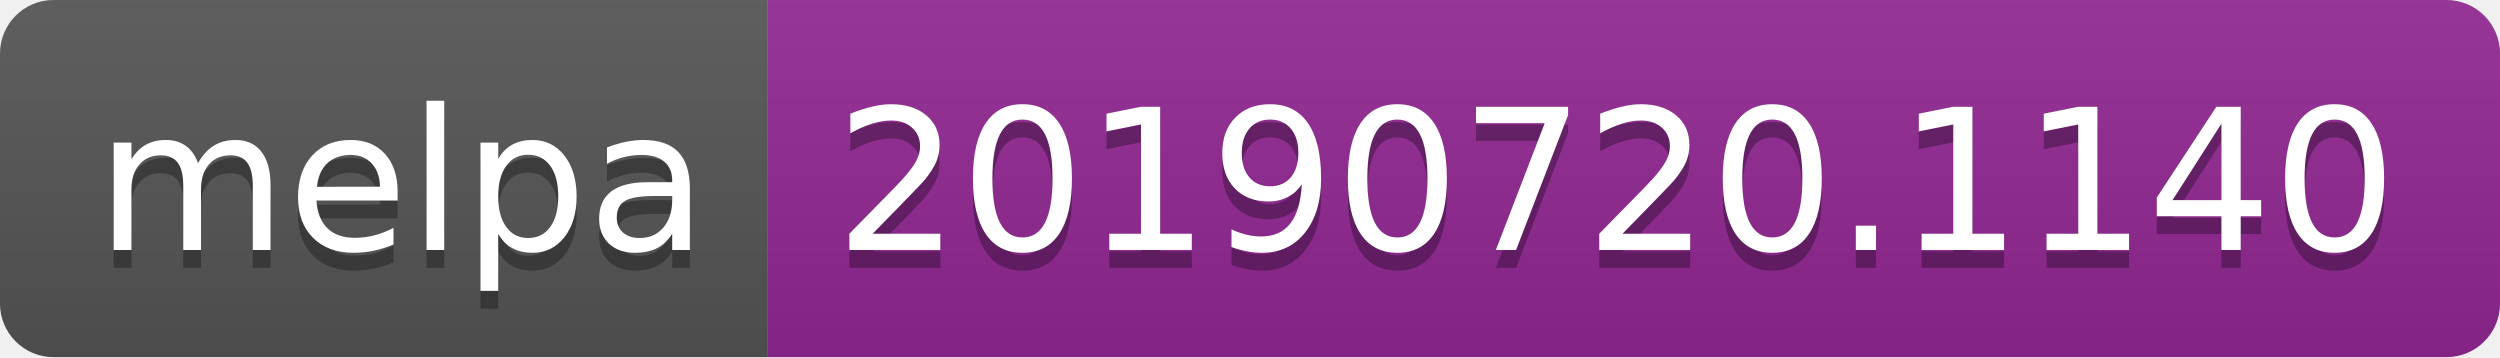
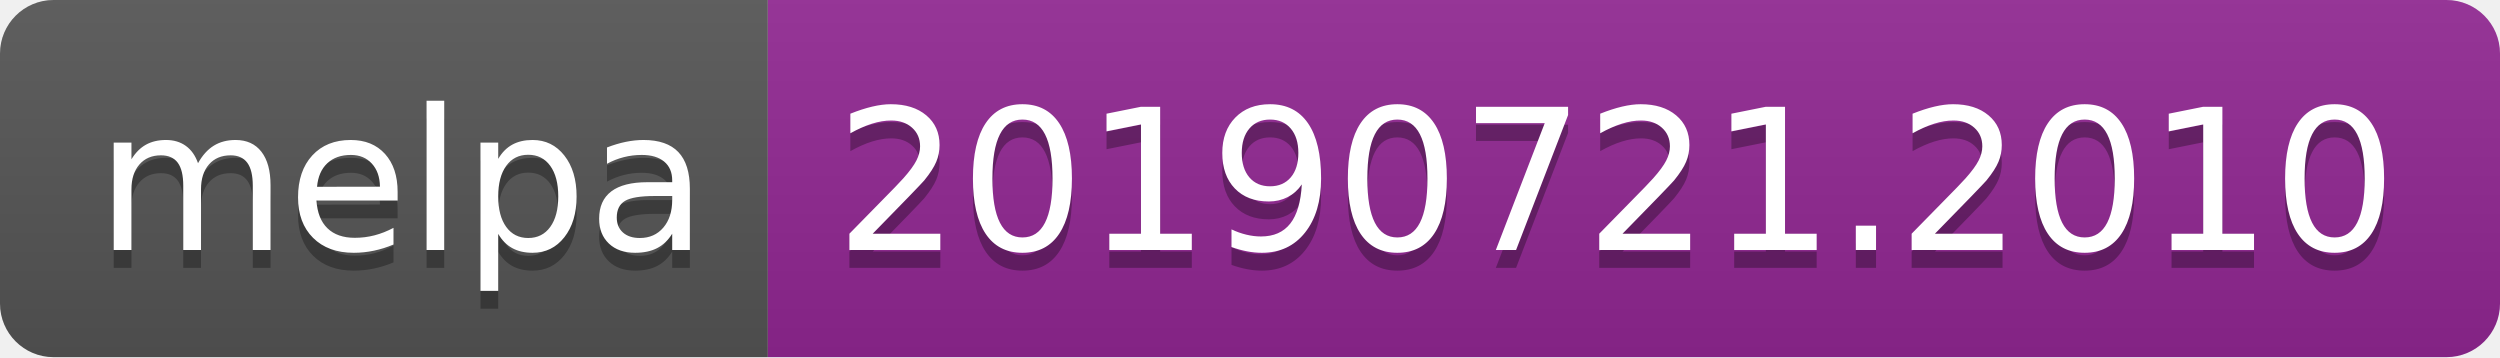
<svg xmlns="http://www.w3.org/2000/svg" width="140" height="20">
  <linearGradient id="b" x2="0" y2="100%">
    <stop offset="0" stop-color="#bbb" stop-opacity=".1" />
    <stop offset="1" stop-opacity=".1" />
  </linearGradient>
  <clipPath id="a">
    <rect width="140" height="20" rx="3" fill="#fff" />
  </clipPath>
  <g clip-path="url(#a)">
    <path fill="#555" d="M0 0h43v20H0z" />
    <path fill="#922793" d="M43 0h97v20H43z" />
    <path fill="url(#b)" d="M0 0h140v20H0z" />
  </g>
  <g fill="#fff" text-anchor="middle" font-family="DejaVu Sans,Verdana,Geneva,sans-serif" font-size="110">
    <text x="225" y="150" fill="#010101" fill-opacity=".3" transform="scale(.1)" textLength="330">melpa</text>
    <text x="225" y="140" transform="scale(.1)" textLength="330">melpa</text>
-     <text x="905" y="150" fill="#010101" fill-opacity=".3" transform="scale(.1)" textLength="870">20190720.1140</text>
-     <text x="905" y="140" transform="scale(.1)" textLength="870">20190720.1140</text>
+     <text x="905" y="150" fill="#010101" fill-opacity=".3" transform="scale(.1)" textLength="870">20190721.2010</text>
+     <text x="905" y="140" transform="scale(.1)" textLength="870">20190721.2010</text>
  </g>
</svg>
